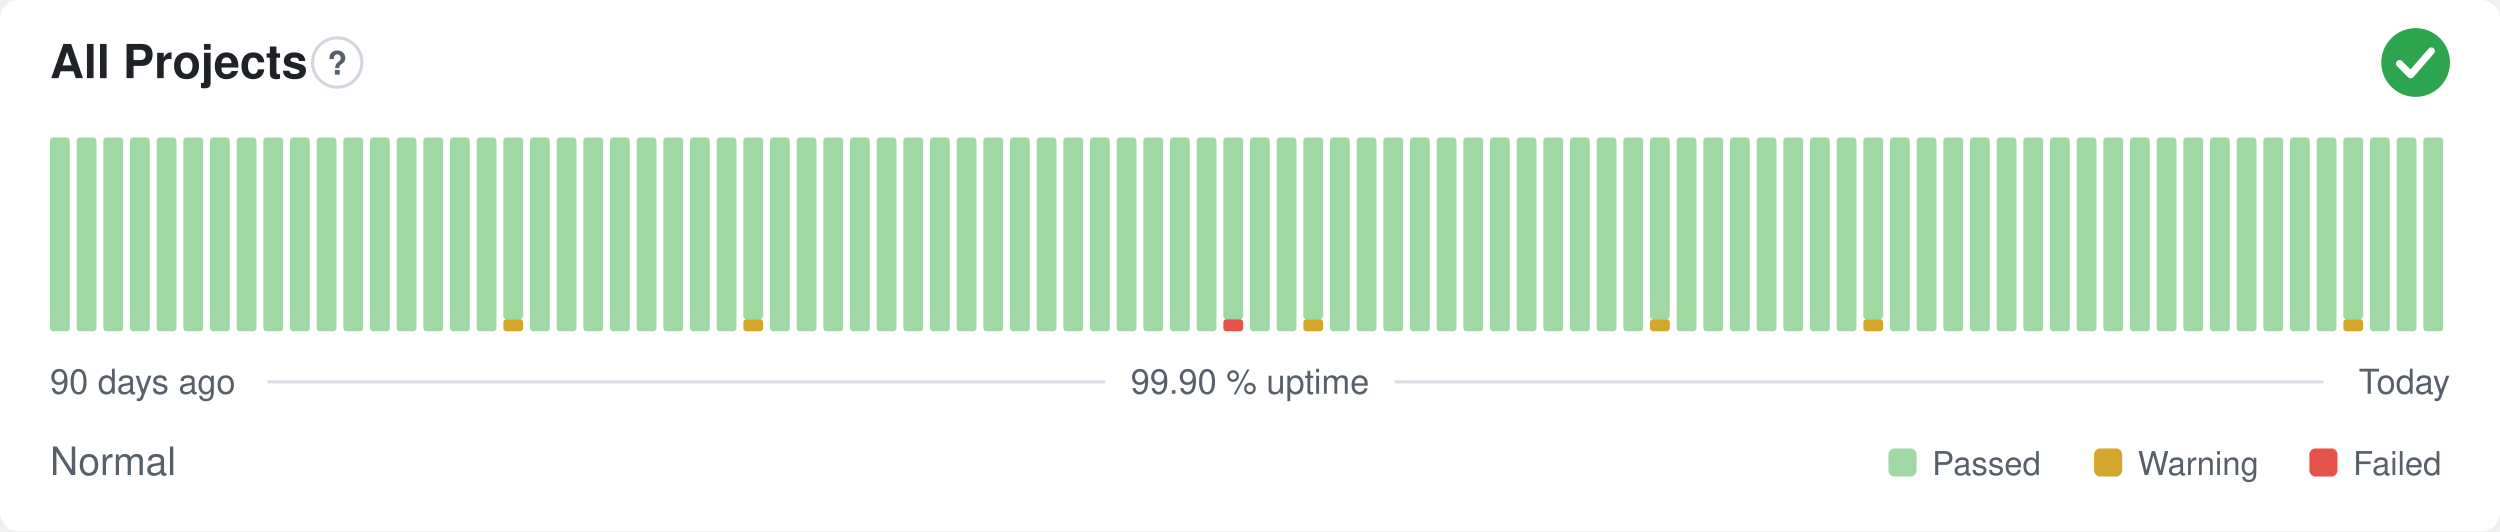
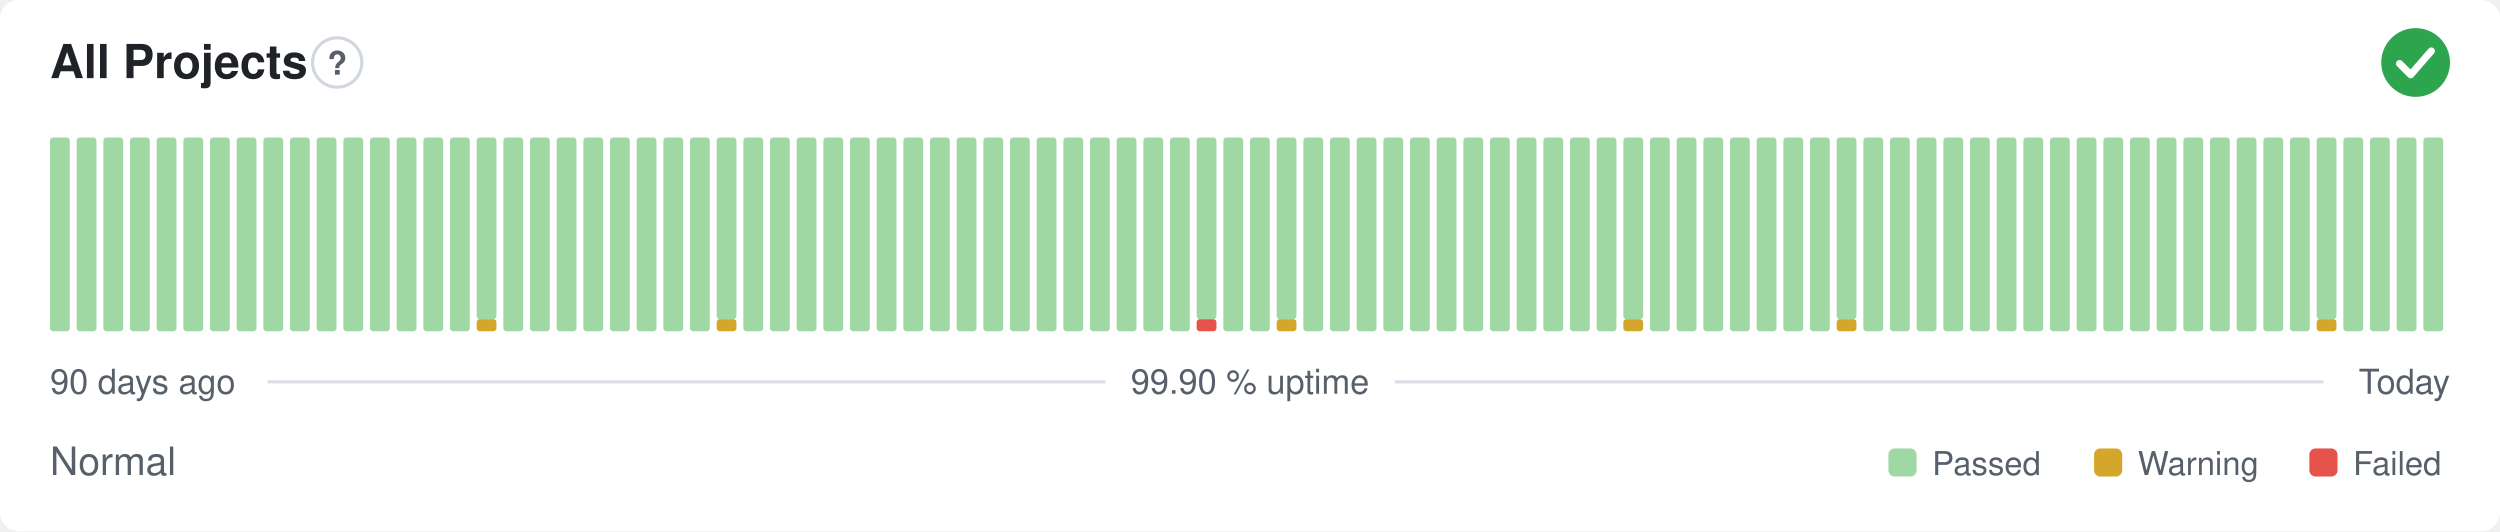
<svg xmlns="http://www.w3.org/2000/svg" width="800" height="170" viewBox="0 0 800 170" role="img" aria-label="All Projects: Normal, 99.90 % uptime over the last 90 days" font-family="-apple-system,BlinkMacSystemFont,'Segoe UI',Helvetica,Arial,sans-serif">
  <style>
    @media (prefers-color-scheme: dark) {
      .bg { fill: #0d1117 }
      .title { fill: #e6edf3 }
      .muted { fill: #8b949e }
      .hint { stroke: #30363d }
      .rule { stroke: #30363d }
      .nodata { fill: #21262d }
    }
  </style>
  <rect class="bg" width="800" height="170" rx="6" fill="#ffffff" />
  <text class="title" x="16" y="25" font-size="15" font-weight="600" fill="#1f2328">All Projects</text>
  <circle class="hint" cx="107.9" cy="20" r="7.9" fill="none" stroke="#d0d7de" stroke-width="1" />
  <text class="muted" x="107.9" y="23.9" text-anchor="middle" font-size="10.4" font-weight="700" fill="#57606a">?</text>
  <circle cx="773" cy="20" r="11" fill="#2da44e" />
  <path d="M767.87 20.37l3.54 3.54 6.60 -7.58" fill="none" stroke="#fff" stroke-width="2.31" stroke-linecap="round" stroke-linejoin="round" />
  <rect x="16.00" y="44.00" width="6.33" height="62.00" rx="1" fill="#9fd8a3" />
  <rect x="24.53" y="44.00" width="6.33" height="62.00" rx="1" fill="#9fd8a3" />
  <rect x="33.07" y="44.00" width="6.33" height="62.00" rx="1" fill="#9fd8a3" />
  <rect x="41.60" y="44.00" width="6.33" height="62.00" rx="1" fill="#9fd8a3" />
  <rect x="50.13" y="44.00" width="6.33" height="62.00" rx="1" fill="#9fd8a3" />
  <rect x="58.67" y="44.00" width="6.33" height="62.00" rx="1" fill="#9fd8a3" />
  <rect x="67.20" y="44.00" width="6.33" height="62.00" rx="1" fill="#9fd8a3" />
  <rect x="75.73" y="44.00" width="6.33" height="62.00" rx="1" fill="#9fd8a3" />
  <rect x="84.27" y="44.00" width="6.33" height="62.00" rx="1" fill="#9fd8a3" />
  <rect x="92.80" y="44.00" width="6.33" height="62.00" rx="1" fill="#9fd8a3" />
  <rect x="101.33" y="44.00" width="6.33" height="62.00" rx="1" fill="#9fd8a3" />
  <rect x="109.87" y="44.00" width="6.33" height="62.00" rx="1" fill="#9fd8a3" />
  <rect x="118.40" y="44.00" width="6.33" height="62.00" rx="1" fill="#9fd8a3" />
  <rect x="126.93" y="44.00" width="6.33" height="62.00" rx="1" fill="#9fd8a3" />
  <rect x="135.47" y="44.00" width="6.33" height="62.00" rx="1" fill="#9fd8a3" />
  <rect x="144.00" y="44.00" width="6.33" height="62.00" rx="1" fill="#9fd8a3" />
-   <rect x="152.53" y="44.00" width="6.33" height="62.00" rx="1" fill="#9fd8a3" />
-   <rect x="161.07" y="102.13" width="6.33" height="3.88" rx="1" fill="#d4a72c" />
-   <rect x="161.07" y="44.00" width="6.33" height="58.13" rx="1" fill="#9fd8a3" />
+   <rect x="152.53" y="102.13" width="6.33" height="3.88" rx="1" fill="#d4a72c" />
+   <rect x="152.53" y="44.00" width="6.33" height="58.13" rx="1" fill="#9fd8a3" />
+   <rect x="161.07" y="44.00" width="6.33" height="62.00" rx="1" fill="#9fd8a3" />
  <rect x="169.60" y="44.00" width="6.33" height="62.00" rx="1" fill="#9fd8a3" />
  <rect x="178.13" y="44.00" width="6.33" height="62.00" rx="1" fill="#9fd8a3" />
  <rect x="186.67" y="44.00" width="6.33" height="62.00" rx="1" fill="#9fd8a3" />
  <rect x="195.20" y="44.00" width="6.33" height="62.00" rx="1" fill="#9fd8a3" />
  <rect x="203.73" y="44.00" width="6.33" height="62.00" rx="1" fill="#9fd8a3" />
  <rect x="212.27" y="44.00" width="6.33" height="62.00" rx="1" fill="#9fd8a3" />
  <rect x="220.80" y="44.00" width="6.33" height="62.00" rx="1" fill="#9fd8a3" />
-   <rect x="229.33" y="44.00" width="6.33" height="62.00" rx="1" fill="#9fd8a3" />
-   <rect x="237.87" y="102.13" width="6.33" height="3.88" rx="1" fill="#d4a72c" />
-   <rect x="237.87" y="44.00" width="6.33" height="58.13" rx="1" fill="#9fd8a3" />
+   <rect x="229.33" y="102.13" width="6.33" height="3.88" rx="1" fill="#d4a72c" />
+   <rect x="229.33" y="44.00" width="6.33" height="58.13" rx="1" fill="#9fd8a3" />
+   <rect x="237.87" y="44.00" width="6.33" height="62.00" rx="1" fill="#9fd8a3" />
  <rect x="246.40" y="44.00" width="6.33" height="62.00" rx="1" fill="#9fd8a3" />
  <rect x="254.93" y="44.00" width="6.33" height="62.00" rx="1" fill="#9fd8a3" />
  <rect x="263.47" y="44.00" width="6.33" height="62.00" rx="1" fill="#9fd8a3" />
  <rect x="272.00" y="44.00" width="6.33" height="62.00" rx="1" fill="#9fd8a3" />
  <rect x="280.53" y="44.00" width="6.33" height="62.00" rx="1" fill="#9fd8a3" />
  <rect x="289.07" y="44.00" width="6.33" height="62.00" rx="1" fill="#9fd8a3" />
  <rect x="297.60" y="44.00" width="6.33" height="62.00" rx="1" fill="#9fd8a3" />
  <rect x="306.13" y="44.00" width="6.33" height="62.00" rx="1" fill="#9fd8a3" />
  <rect x="314.67" y="44.00" width="6.33" height="62.00" rx="1" fill="#9fd8a3" />
  <rect x="323.20" y="44.00" width="6.33" height="62.00" rx="1" fill="#9fd8a3" />
  <rect x="331.73" y="44.00" width="6.33" height="62.00" rx="1" fill="#9fd8a3" />
  <rect x="340.27" y="44.00" width="6.33" height="62.00" rx="1" fill="#9fd8a3" />
  <rect x="348.80" y="44.00" width="6.33" height="62.00" rx="1" fill="#9fd8a3" />
  <rect x="357.33" y="44.00" width="6.33" height="62.00" rx="1" fill="#9fd8a3" />
  <rect x="365.87" y="44.00" width="6.33" height="62.00" rx="1" fill="#9fd8a3" />
  <rect x="374.40" y="44.00" width="6.33" height="62.00" rx="1" fill="#9fd8a3" />
-   <rect x="382.93" y="44.00" width="6.33" height="62.00" rx="1" fill="#9fd8a3" />
-   <rect x="391.47" y="102.13" width="6.33" height="3.88" rx="1" fill="#e5534b" />
-   <rect x="391.47" y="44.00" width="6.33" height="58.13" rx="1" fill="#9fd8a3" />
+   <rect x="382.93" y="102.13" width="6.33" height="3.88" rx="1" fill="#e5534b" />
+   <rect x="382.93" y="44.00" width="6.33" height="58.13" rx="1" fill="#9fd8a3" />
+   <rect x="391.47" y="44.00" width="6.33" height="62.00" rx="1" fill="#9fd8a3" />
  <rect x="400.00" y="44.00" width="6.33" height="62.00" rx="1" fill="#9fd8a3" />
-   <rect x="408.53" y="44.00" width="6.33" height="62.00" rx="1" fill="#9fd8a3" />
-   <rect x="417.07" y="102.13" width="6.33" height="3.88" rx="1" fill="#d4a72c" />
-   <rect x="417.07" y="44.00" width="6.33" height="58.13" rx="1" fill="#9fd8a3" />
+   <rect x="408.53" y="102.13" width="6.33" height="3.88" rx="1" fill="#d4a72c" />
+   <rect x="408.53" y="44.00" width="6.33" height="58.13" rx="1" fill="#9fd8a3" />
+   <rect x="417.07" y="44.00" width="6.33" height="62.00" rx="1" fill="#9fd8a3" />
  <rect x="425.60" y="44.00" width="6.33" height="62.00" rx="1" fill="#9fd8a3" />
  <rect x="434.13" y="44.00" width="6.33" height="62.00" rx="1" fill="#9fd8a3" />
  <rect x="442.67" y="44.00" width="6.33" height="62.00" rx="1" fill="#9fd8a3" />
  <rect x="451.20" y="44.00" width="6.33" height="62.00" rx="1" fill="#9fd8a3" />
  <rect x="459.73" y="44.00" width="6.33" height="62.00" rx="1" fill="#9fd8a3" />
  <rect x="468.27" y="44.00" width="6.33" height="62.00" rx="1" fill="#9fd8a3" />
  <rect x="476.80" y="44.00" width="6.33" height="62.00" rx="1" fill="#9fd8a3" />
  <rect x="485.33" y="44.00" width="6.33" height="62.00" rx="1" fill="#9fd8a3" />
  <rect x="493.87" y="44.00" width="6.33" height="62.00" rx="1" fill="#9fd8a3" />
  <rect x="502.40" y="44.00" width="6.33" height="62.00" rx="1" fill="#9fd8a3" />
  <rect x="510.93" y="44.00" width="6.33" height="62.00" rx="1" fill="#9fd8a3" />
-   <rect x="519.47" y="44.00" width="6.33" height="62.00" rx="1" fill="#9fd8a3" />
-   <rect x="528.00" y="102.13" width="6.33" height="3.88" rx="1" fill="#d4a72c" />
-   <rect x="528.00" y="44.00" width="6.33" height="58.13" rx="1" fill="#9fd8a3" />
+   <rect x="519.47" y="102.13" width="6.33" height="3.88" rx="1" fill="#d4a72c" />
+   <rect x="519.47" y="44.00" width="6.33" height="58.13" rx="1" fill="#9fd8a3" />
+   <rect x="528.00" y="44.00" width="6.33" height="62.00" rx="1" fill="#9fd8a3" />
  <rect x="536.53" y="44.00" width="6.33" height="62.00" rx="1" fill="#9fd8a3" />
  <rect x="545.07" y="44.00" width="6.33" height="62.00" rx="1" fill="#9fd8a3" />
  <rect x="553.60" y="44.00" width="6.33" height="62.00" rx="1" fill="#9fd8a3" />
  <rect x="562.13" y="44.00" width="6.33" height="62.00" rx="1" fill="#9fd8a3" />
  <rect x="570.67" y="44.00" width="6.33" height="62.00" rx="1" fill="#9fd8a3" />
  <rect x="579.20" y="44.00" width="6.33" height="62.00" rx="1" fill="#9fd8a3" />
-   <rect x="587.73" y="44.00" width="6.33" height="62.00" rx="1" fill="#9fd8a3" />
-   <rect x="596.27" y="102.13" width="6.33" height="3.88" rx="1" fill="#d4a72c" />
-   <rect x="596.27" y="44.00" width="6.33" height="58.13" rx="1" fill="#9fd8a3" />
+   <rect x="587.73" y="102.13" width="6.33" height="3.88" rx="1" fill="#d4a72c" />
+   <rect x="587.73" y="44.00" width="6.33" height="58.13" rx="1" fill="#9fd8a3" />
+   <rect x="596.27" y="44.00" width="6.33" height="62.00" rx="1" fill="#9fd8a3" />
  <rect x="604.80" y="44.00" width="6.33" height="62.00" rx="1" fill="#9fd8a3" />
  <rect x="613.33" y="44.00" width="6.33" height="62.00" rx="1" fill="#9fd8a3" />
  <rect x="621.87" y="44.00" width="6.33" height="62.00" rx="1" fill="#9fd8a3" />
  <rect x="630.40" y="44.00" width="6.33" height="62.00" rx="1" fill="#9fd8a3" />
  <rect x="638.93" y="44.00" width="6.33" height="62.00" rx="1" fill="#9fd8a3" />
  <rect x="647.47" y="44.00" width="6.33" height="62.00" rx="1" fill="#9fd8a3" />
  <rect x="656.00" y="44.00" width="6.33" height="62.00" rx="1" fill="#9fd8a3" />
  <rect x="664.53" y="44.00" width="6.33" height="62.00" rx="1" fill="#9fd8a3" />
  <rect x="673.07" y="44.00" width="6.33" height="62.00" rx="1" fill="#9fd8a3" />
  <rect x="681.60" y="44.00" width="6.33" height="62.00" rx="1" fill="#9fd8a3" />
  <rect x="690.13" y="44.00" width="6.33" height="62.00" rx="1" fill="#9fd8a3" />
  <rect x="698.67" y="44.00" width="6.33" height="62.00" rx="1" fill="#9fd8a3" />
  <rect x="707.20" y="44.00" width="6.33" height="62.00" rx="1" fill="#9fd8a3" />
  <rect x="715.73" y="44.00" width="6.33" height="62.00" rx="1" fill="#9fd8a3" />
  <rect x="724.27" y="44.00" width="6.33" height="62.00" rx="1" fill="#9fd8a3" />
  <rect x="732.80" y="44.00" width="6.33" height="62.00" rx="1" fill="#9fd8a3" />
-   <rect x="741.33" y="44.00" width="6.33" height="62.00" rx="1" fill="#9fd8a3" />
-   <rect x="749.87" y="102.13" width="6.33" height="3.88" rx="1" fill="#d4a72c" />
-   <rect x="749.87" y="44.00" width="6.33" height="58.13" rx="1" fill="#9fd8a3" />
+   <rect x="741.33" y="102.13" width="6.33" height="3.88" rx="1" fill="#d4a72c" />
+   <rect x="741.33" y="44.00" width="6.33" height="58.13" rx="1" fill="#9fd8a3" />
+   <rect x="749.87" y="44.00" width="6.33" height="62.00" rx="1" fill="#9fd8a3" />
  <rect x="758.40" y="44.00" width="6.33" height="62.00" rx="1" fill="#9fd8a3" />
  <rect x="766.93" y="44.00" width="6.33" height="62.00" rx="1" fill="#9fd8a3" />
  <rect x="775.47" y="44.00" width="6.33" height="62.00" rx="1" fill="#9fd8a3" />
  <text class="muted" x="16" y="126" font-size="11" fill="#57606a">90 days ago</text>
  <text class="muted" x="400" y="126" text-anchor="middle" font-size="11" fill="#57606a">99.90 % uptime</text>
  <text class="muted" x="784" y="126" text-anchor="end" font-size="11" fill="#57606a">Today</text>
  <line class="rule" x1="85.6" y1="122.2" x2="353.7" y2="122.2" stroke="#d8dee4" stroke-width="1" />
  <line class="rule" x1="446.3" y1="122.2" x2="743.5" y2="122.2" stroke="#d8dee4" stroke-width="1" />
  <text class="muted" x="16" y="152" font-size="12.5" fill="#57606a">Normal</text>
  <rect x="604.3" y="143.5" width="9.0" height="9.0" rx="2" fill="#9fd8a3" />
  <text class="muted" x="618.3" y="152" font-size="10.5" fill="#57606a">Passed</text>
  <rect x="670.1" y="143.5" width="9.0" height="9.0" rx="2" fill="#d4a72c" />
  <text class="muted" x="684.1" y="152" font-size="10.5" fill="#57606a">Warning</text>
  <rect x="739.0" y="143.5" width="9.0" height="9.0" rx="2" fill="#e5534b" />
  <text class="muted" x="753.0" y="152" font-size="10.5" fill="#57606a">Failed</text>
</svg>
